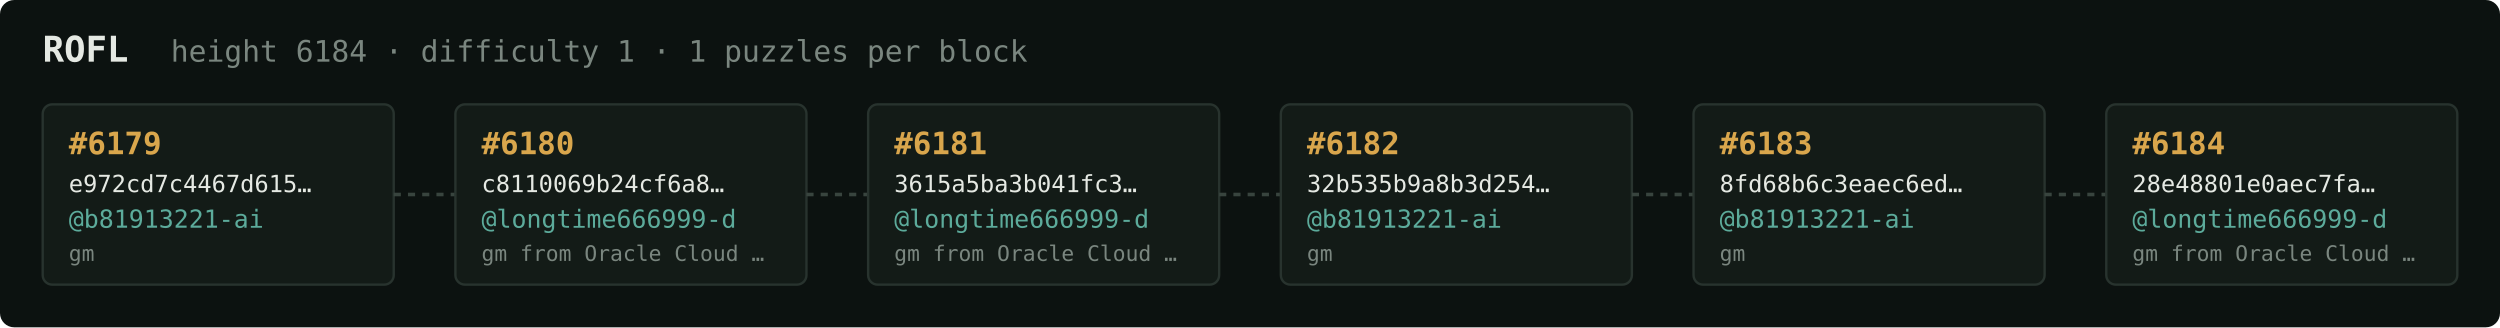
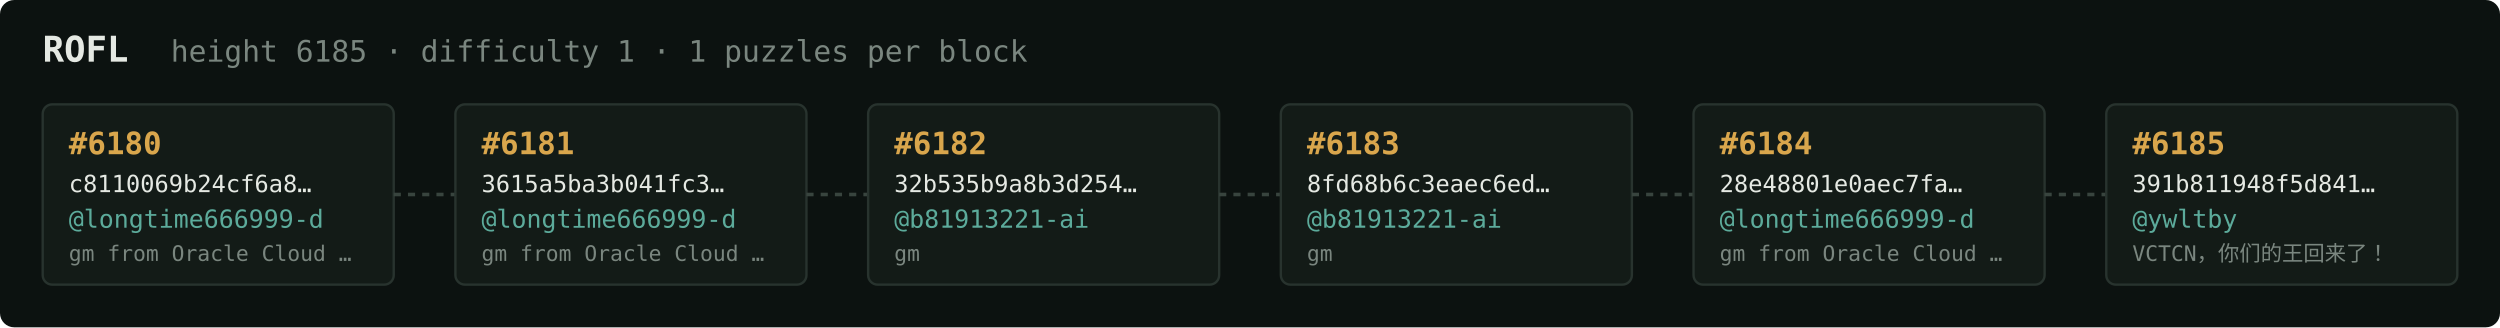
<svg xmlns="http://www.w3.org/2000/svg" width="1054" height="138" viewBox="0 0 1054 138" font-family="ui-monospace,SFMono-Regular,Menlo,monospace">
  <rect fill="#0c1210" width="1054" height="138" rx="6" />
  <text x="18" y="26" fill="#e5e9e3" font-size="15" font-weight="700">ROFL</text>
-   <text x="72" y="26" fill="#7a867f" font-size="12.5">height 6184 · difficulty 1 · 1 puzzles per block</text>
+   <text x="72" y="26" fill="#7a867f" font-size="12.5">height 6185 · difficulty 1 · 1 puzzles per block</text>
  <rect x="18" y="44" width="148" height="76" rx="4" fill="#131b17" stroke="#28332e" stroke-width="1" />
-   <text x="29" y="65" fill="#d9a64c" font-size="13" font-weight="700">#6179</text>
-   <text x="29" y="81" fill="#e5e9e3" font-size="10">e972cd7c4467d615…</text>
-   <text x="29" y="96" fill="#5cab9b" font-size="10.5">@b81913221-ai</text>
-   <text x="29" y="110" fill="#7a867f" font-size="9">gm</text>
+   <text x="29" y="65" fill="#d9a64c" font-size="13" font-weight="700">#6180</text>
+   <text x="29" y="81" fill="#e5e9e3" font-size="10">c8110069b24cf6a8…</text>
+   <text x="29" y="96" fill="#5cab9b" font-size="10.5">@longtime666999-d</text>
+   <text x="29" y="110" fill="#7a867f" font-size="9">gm from Oracle Cloud …</text>
  <line x1="166" y1="82.0" x2="192" y2="82.0" stroke="#38443e" stroke-width="1.5" stroke-dasharray="3 3" />
  <rect x="192" y="44" width="148" height="76" rx="4" fill="#131b17" stroke="#28332e" stroke-width="1" />
-   <text x="203" y="65" fill="#d9a64c" font-size="13" font-weight="700">#6180</text>
-   <text x="203" y="81" fill="#e5e9e3" font-size="10">c8110069b24cf6a8…</text>
+   <text x="203" y="65" fill="#d9a64c" font-size="13" font-weight="700">#6181</text>
+   <text x="203" y="81" fill="#e5e9e3" font-size="10">3615a5ba3b041fc3…</text>
  <text x="203" y="96" fill="#5cab9b" font-size="10.5">@longtime666999-d</text>
  <text x="203" y="110" fill="#7a867f" font-size="9">gm from Oracle Cloud …</text>
  <line x1="340" y1="82.0" x2="366" y2="82.0" stroke="#38443e" stroke-width="1.5" stroke-dasharray="3 3" />
  <rect x="366" y="44" width="148" height="76" rx="4" fill="#131b17" stroke="#28332e" stroke-width="1" />
-   <text x="377" y="65" fill="#d9a64c" font-size="13" font-weight="700">#6181</text>
-   <text x="377" y="81" fill="#e5e9e3" font-size="10">3615a5ba3b041fc3…</text>
-   <text x="377" y="96" fill="#5cab9b" font-size="10.5">@longtime666999-d</text>
-   <text x="377" y="110" fill="#7a867f" font-size="9">gm from Oracle Cloud …</text>
+   <text x="377" y="65" fill="#d9a64c" font-size="13" font-weight="700">#6182</text>
+   <text x="377" y="81" fill="#e5e9e3" font-size="10">32b535b9a8b3d254…</text>
+   <text x="377" y="96" fill="#5cab9b" font-size="10.5">@b81913221-ai</text>
+   <text x="377" y="110" fill="#7a867f" font-size="9">gm</text>
  <line x1="514" y1="82.0" x2="540" y2="82.0" stroke="#38443e" stroke-width="1.5" stroke-dasharray="3 3" />
  <rect x="540" y="44" width="148" height="76" rx="4" fill="#131b17" stroke="#28332e" stroke-width="1" />
-   <text x="551" y="65" fill="#d9a64c" font-size="13" font-weight="700">#6182</text>
-   <text x="551" y="81" fill="#e5e9e3" font-size="10">32b535b9a8b3d254…</text>
+   <text x="551" y="65" fill="#d9a64c" font-size="13" font-weight="700">#6183</text>
+   <text x="551" y="81" fill="#e5e9e3" font-size="10">8fd68b6c3eaec6ed…</text>
  <text x="551" y="96" fill="#5cab9b" font-size="10.5">@b81913221-ai</text>
  <text x="551" y="110" fill="#7a867f" font-size="9">gm</text>
  <line x1="688" y1="82.0" x2="714" y2="82.0" stroke="#38443e" stroke-width="1.5" stroke-dasharray="3 3" />
  <rect x="714" y="44" width="148" height="76" rx="4" fill="#131b17" stroke="#28332e" stroke-width="1" />
-   <text x="725" y="65" fill="#d9a64c" font-size="13" font-weight="700">#6183</text>
-   <text x="725" y="81" fill="#e5e9e3" font-size="10">8fd68b6c3eaec6ed…</text>
-   <text x="725" y="96" fill="#5cab9b" font-size="10.5">@b81913221-ai</text>
-   <text x="725" y="110" fill="#7a867f" font-size="9">gm</text>
+   <text x="725" y="65" fill="#d9a64c" font-size="13" font-weight="700">#6184</text>
+   <text x="725" y="81" fill="#e5e9e3" font-size="10">28e48801e0aec7fa…</text>
+   <text x="725" y="96" fill="#5cab9b" font-size="10.5">@longtime666999-d</text>
+   <text x="725" y="110" fill="#7a867f" font-size="9">gm from Oracle Cloud …</text>
  <line x1="862" y1="82.0" x2="888" y2="82.0" stroke="#38443e" stroke-width="1.5" stroke-dasharray="3 3" />
  <rect x="888" y="44" width="148" height="76" rx="4" fill="#131b17" stroke="#28332e" stroke-width="1" />
-   <text x="899" y="65" fill="#d9a64c" font-size="13" font-weight="700">#6184</text>
-   <text x="899" y="81" fill="#e5e9e3" font-size="10">28e48801e0aec7fa…</text>
-   <text x="899" y="96" fill="#5cab9b" font-size="10.5">@longtime666999-d</text>
-   <text x="899" y="110" fill="#7a867f" font-size="9">gm from Oracle Cloud …</text>
+   <text x="899" y="65" fill="#d9a64c" font-size="13" font-weight="700">#6185</text>
+   <text x="899" y="81" fill="#e5e9e3" font-size="10">391b811948f5d841…</text>
+   <text x="899" y="96" fill="#5cab9b" font-size="10.5">@ywltby</text>
+   <text x="899" y="110" fill="#7a867f" font-size="9">VCTCN，你们的王回来了！</text>
</svg>
